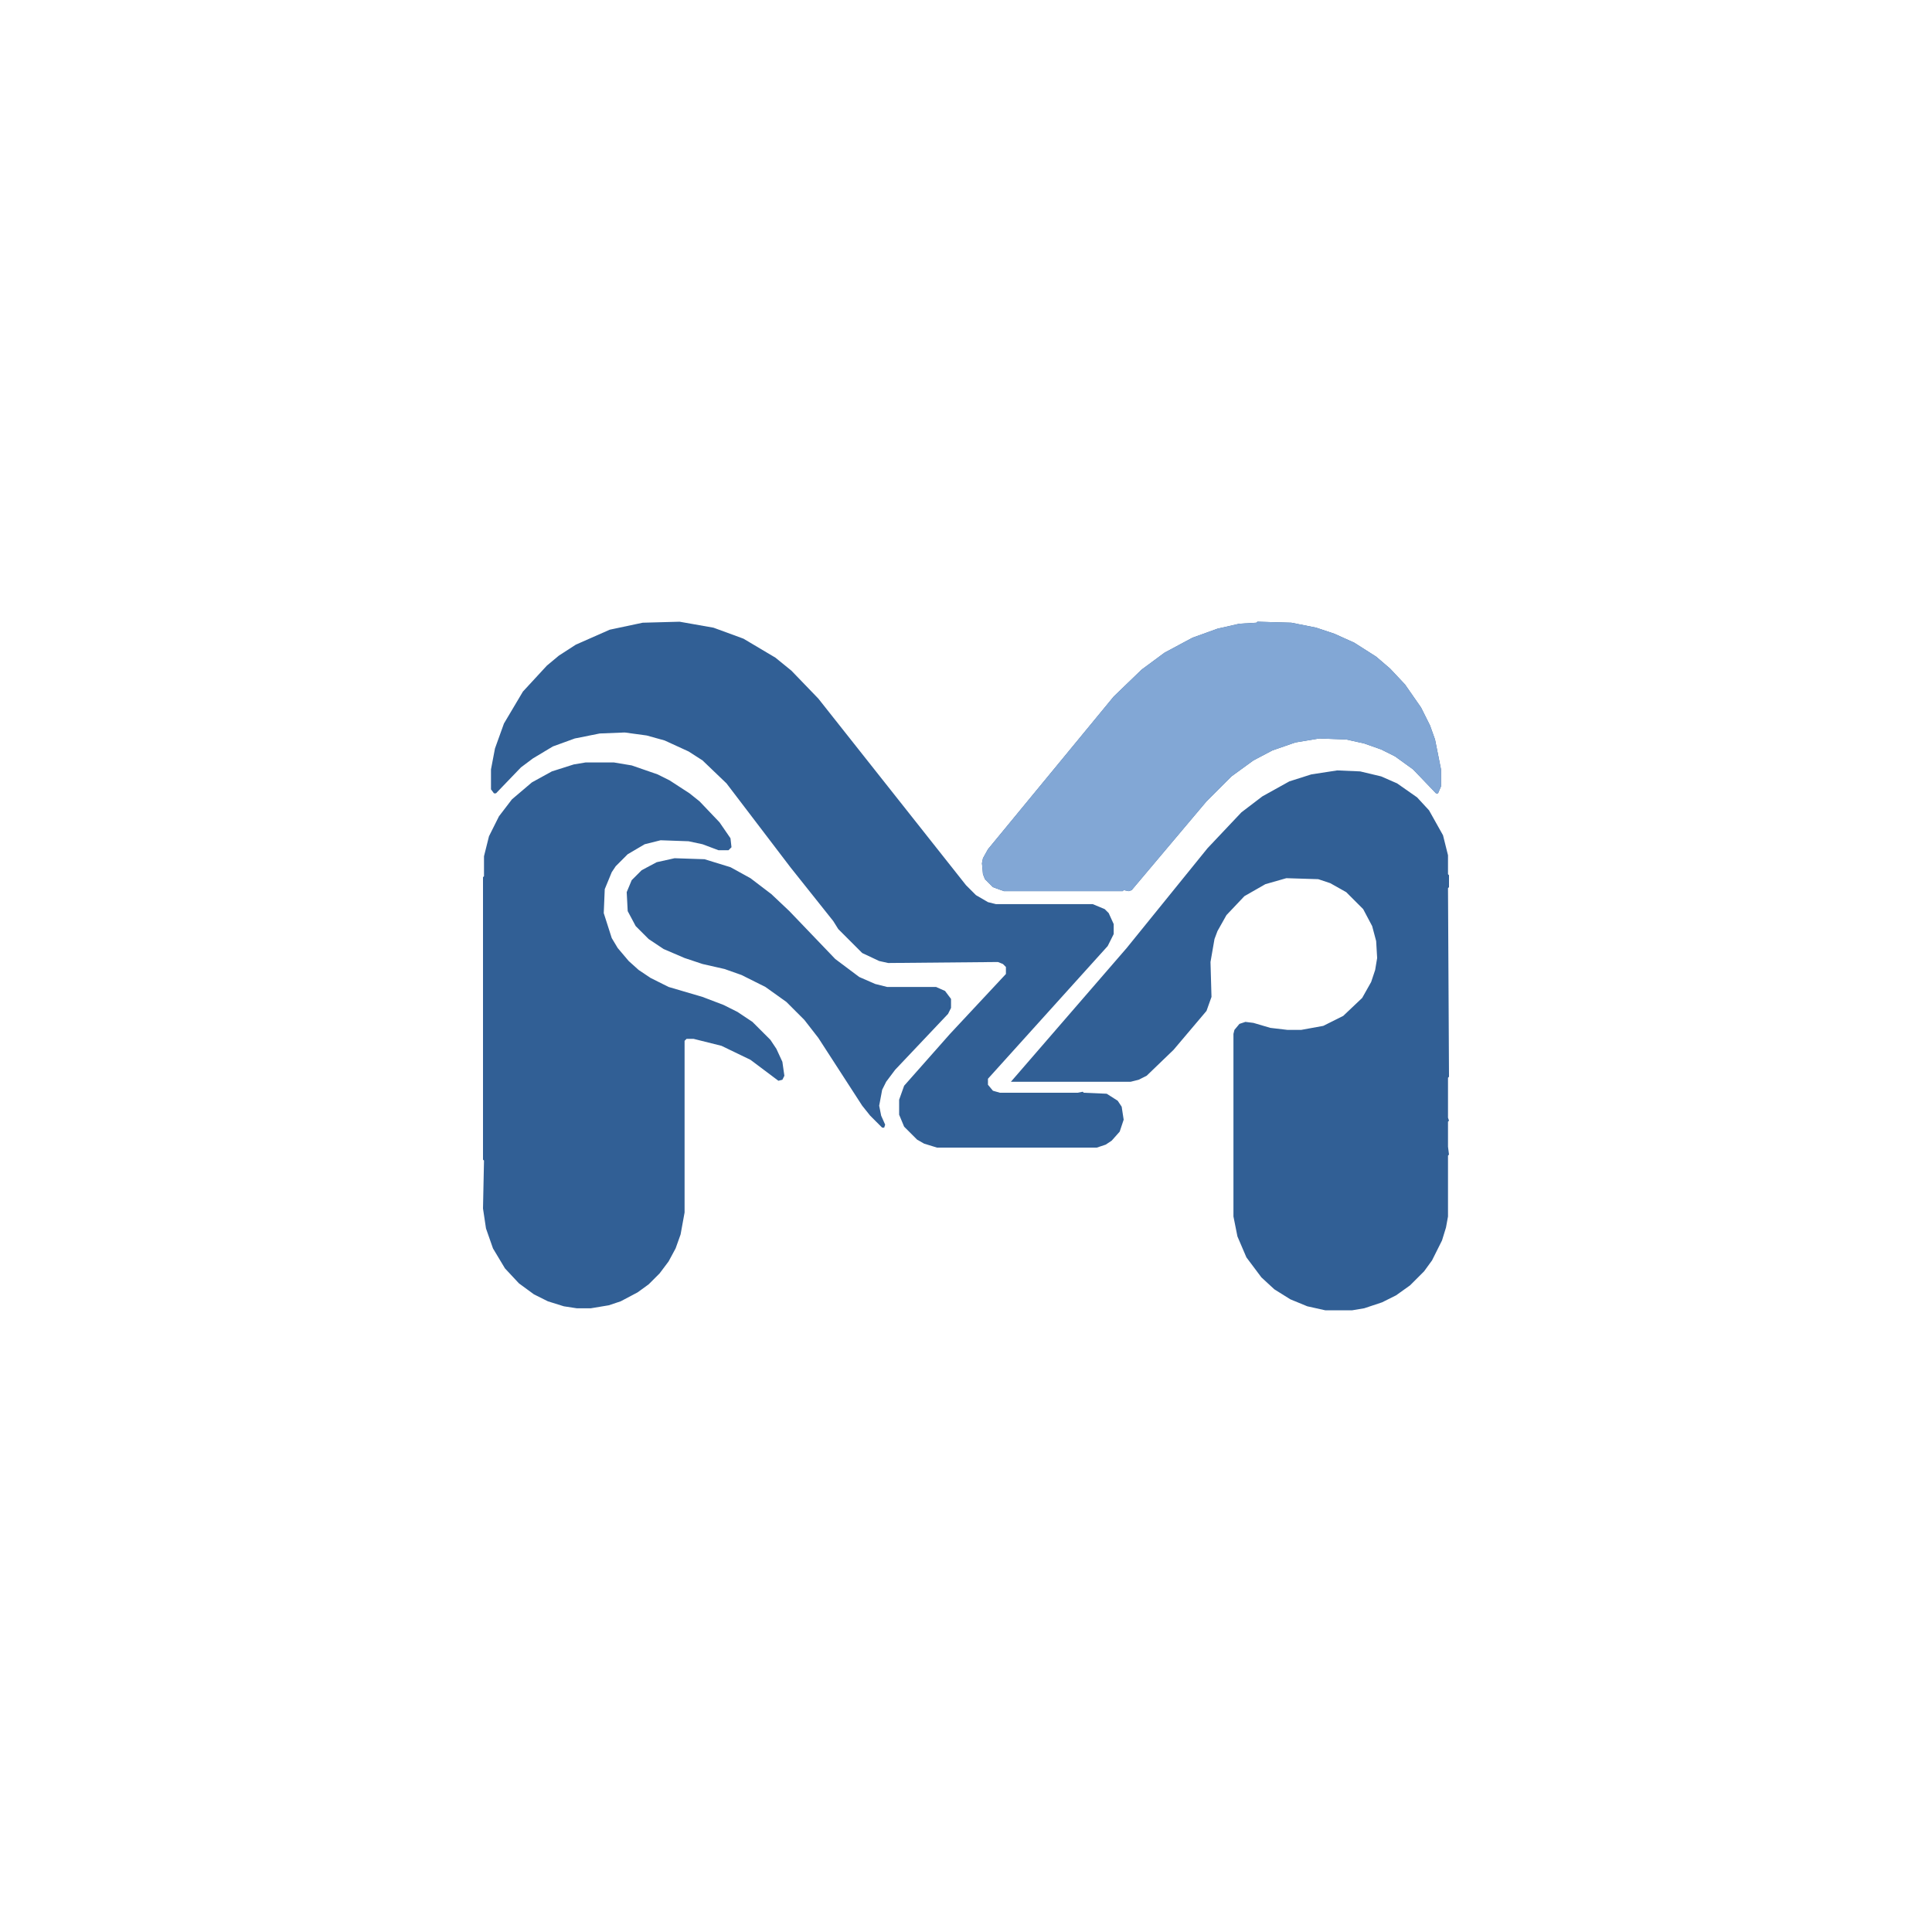
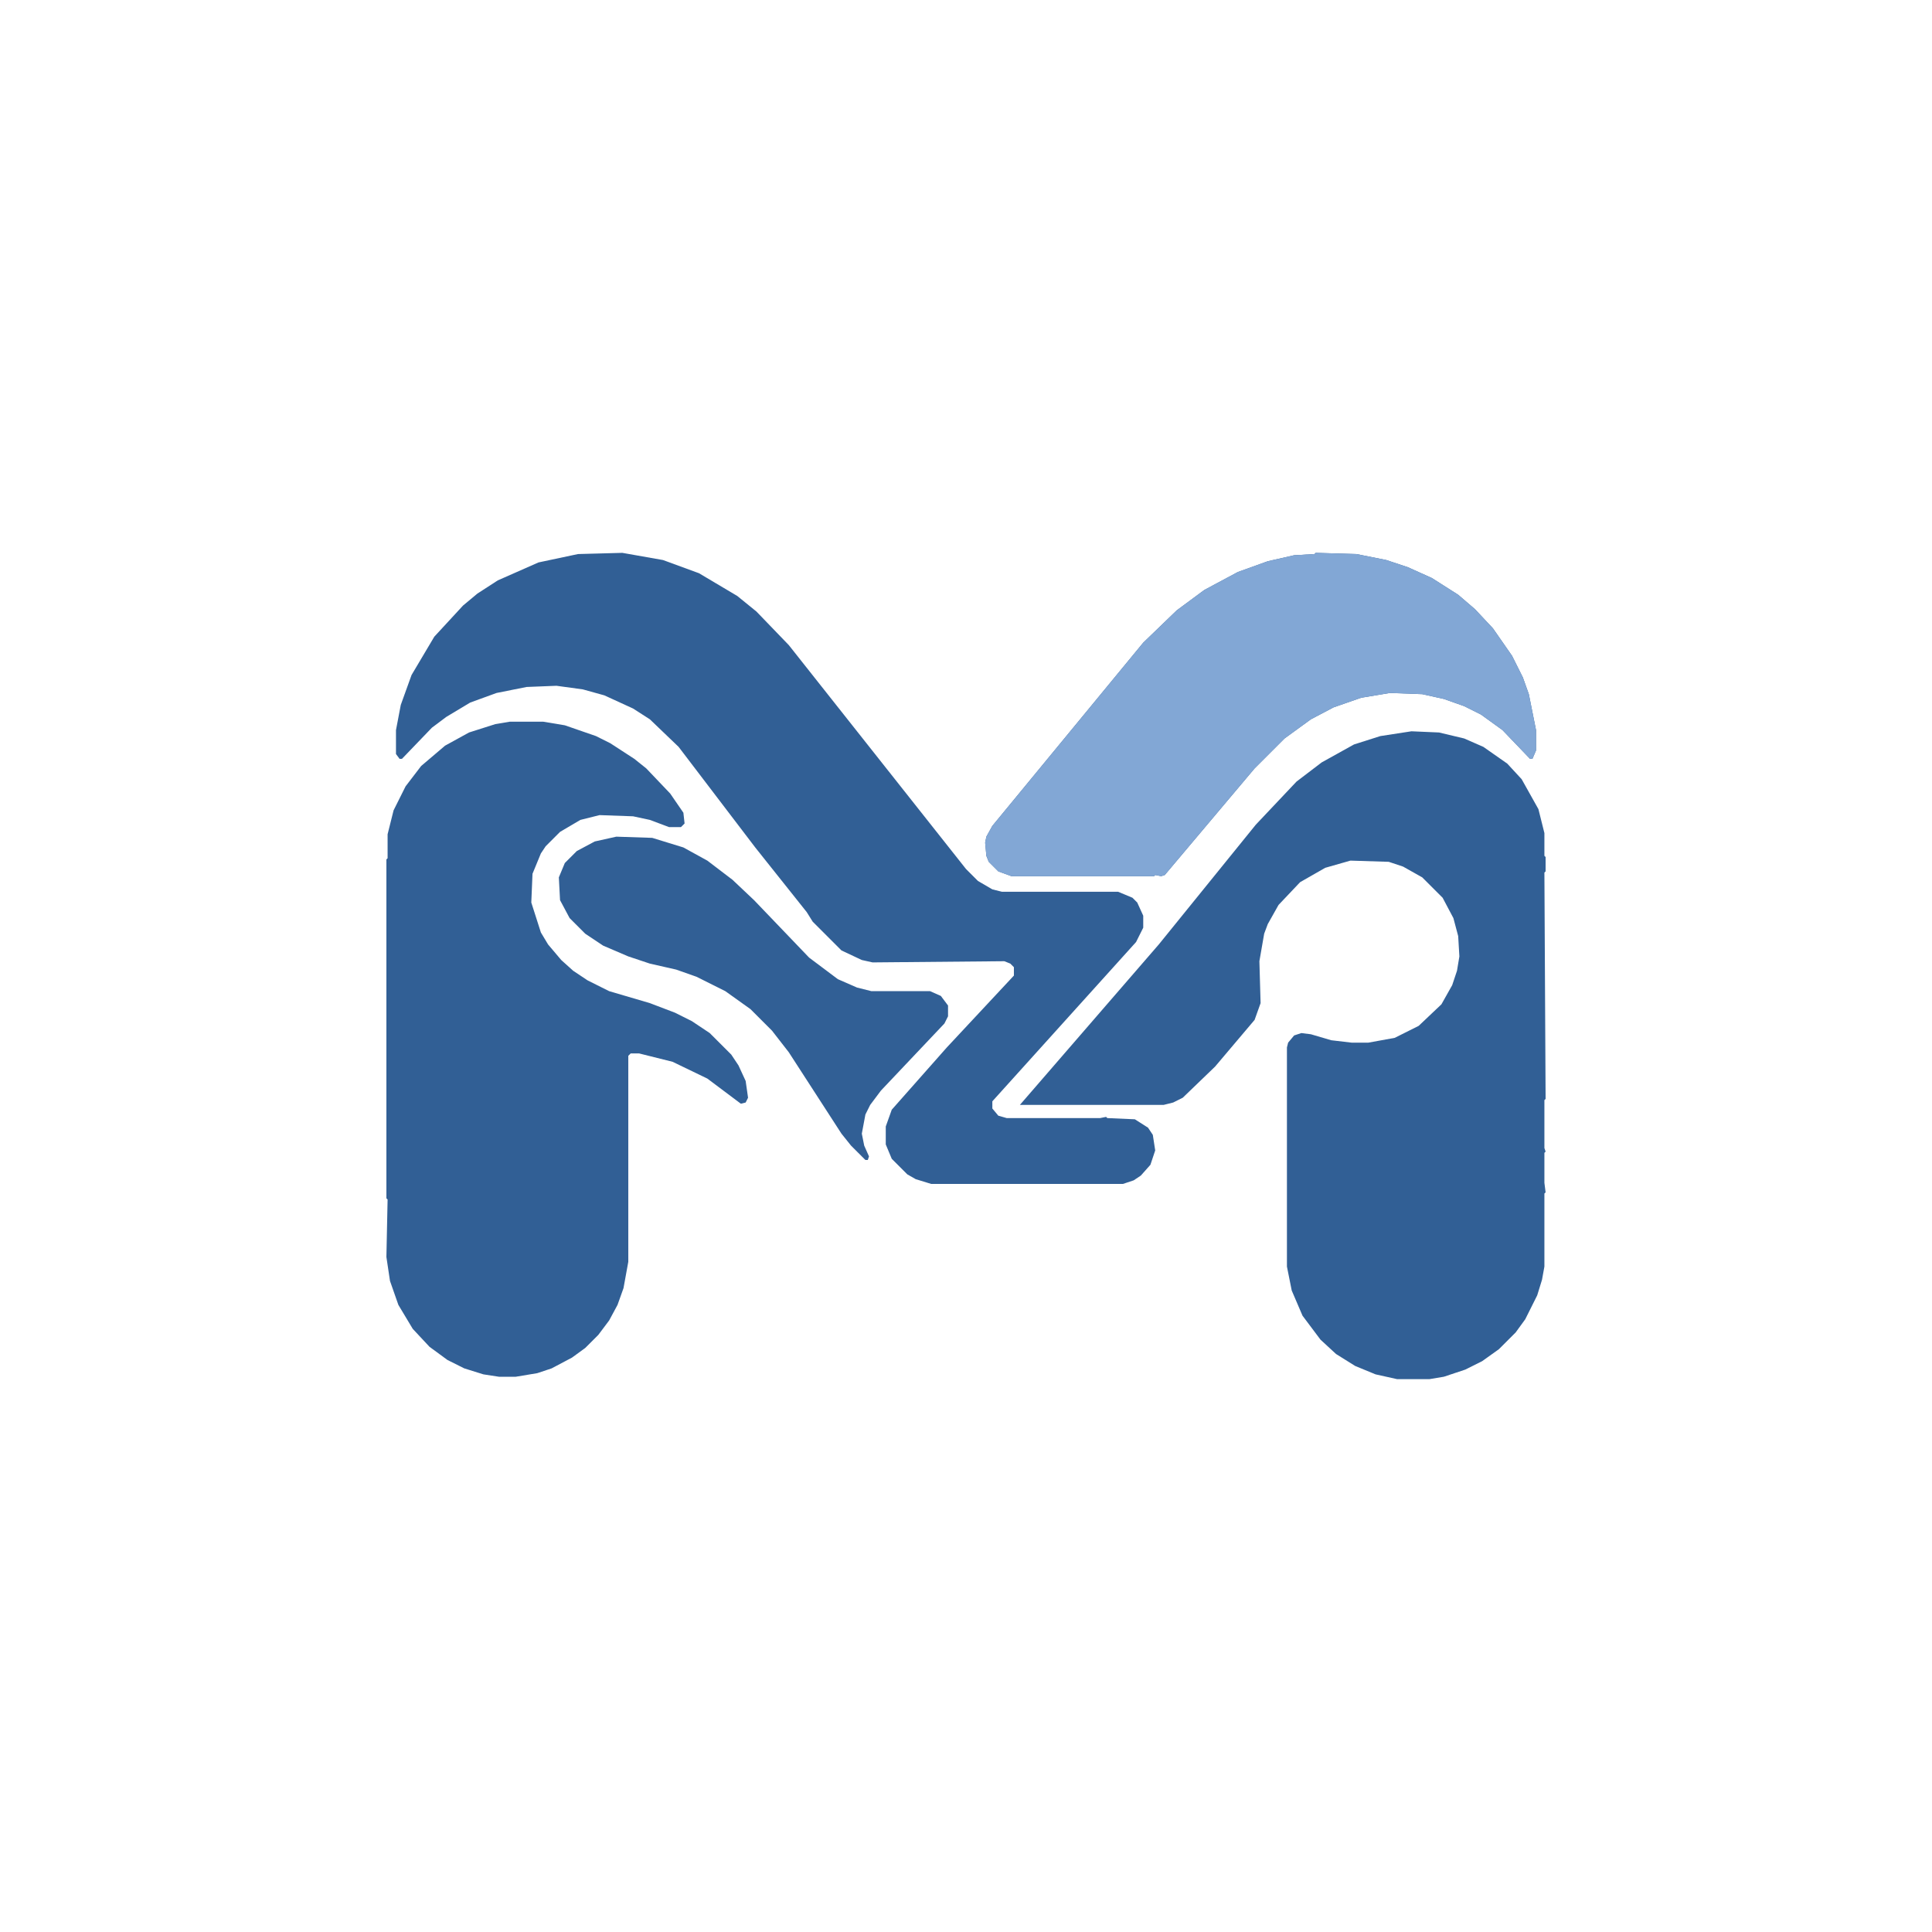
<svg xmlns="http://www.w3.org/2000/svg" width="1254" height="1254" viewBox="0 0 1254 1254">
-   <g transform="translate(220.875 203.3864) scale(0.6477273)">
+   <g transform="translate(139.65 118.6636) scale(0.7772727)">
    <path fill="#315F95" fill-rule="evenodd" d="M302,558 L292,568 L287,580 L288,599 L296,614 L309,627 L324,637 L345,646 L363,652 L385,657 L402,663 L426,675 L447,690 L465,708 L479,726 L523,794 L531,804 L543,816 L545,816 L546,813 L542,804 L540,794 L543,778 L547,770 L556,758 L609,702 L612,696 L612,687 L606,679 L597,675 L548,675 L536,672 L520,665 L496,647 L450,599 L432,582 L411,566 L391,555 L365,547 L335,546 L317,550 Z M999,458 L973,462 L951,469 L924,484 L903,500 L869,536 L788,636 L672,770 L792,770 L800,768 L808,764 L835,738 L868,699 L873,685 L872,650 L876,627 L879,619 L888,603 L906,584 L927,572 L948,566 L980,567 L992,571 L1008,580 L1025,597 L1034,614 L1038,629 L1039,646 L1037,658 L1033,670 L1024,686 L1005,704 L985,714 L963,718 L949,718 L932,716 L915,711 L907,710 L901,712 L896,718 L895,722 L895,905 L899,925 L908,946 L923,966 L936,978 L952,988 L969,995 L987,999 L1014,999 L1026,997 L1044,991 L1058,984 L1072,974 L1086,960 L1094,949 L1104,929 L1108,916 L1110,905 L1110,844 L1111,843 L1110,835 L1110,810 L1111,809 L1110,806 L1110,766 L1111,765 L1110,576 L1111,575 L1111,563 L1110,562 L1110,543 L1105,523 L1091,498 L1079,485 L1059,471 L1043,464 L1022,459 Z M274,450 L246,450 L234,452 L212,459 L192,470 L172,487 L159,504 L149,524 L144,544 L144,564 L143,565 L143,848 L144,849 L143,897 L146,917 L153,937 L165,957 L179,972 L194,983 L208,990 L224,995 L237,997 L251,997 L269,994 L281,990 L298,981 L309,973 L320,962 L329,950 L336,937 L341,923 L345,901 L345,729 L347,727 L354,727 L382,734 L411,748 L439,769 L443,768 L445,764 L443,750 L437,737 L431,728 L413,710 L398,700 L384,693 L363,685 L329,675 L311,666 L299,658 L289,649 L278,636 L272,626 L264,601 L265,577 L272,560 L276,554 L288,542 L305,532 L321,528 L349,529 L363,532 L379,538 L389,538 L392,535 L391,526 L380,510 L360,489 L350,481 L330,468 L318,462 L292,453 Z M1097,427 L1092,413 L1083,395 L1067,372 L1052,356 L1038,344 L1016,330 L996,321 L978,315 L953,310 L919,309 L918,310 L901,311 L879,316 L854,325 L826,340 L803,357 L775,384 L649,537 L644,546 L643,551 L644,562 L646,567 L654,575 L665,579 L784,579 L785,578 L790,579 L793,578 L868,489 L893,464 L915,448 L934,438 L957,430 L981,426 L1008,427 L1026,431 L1043,437 L1057,444 L1075,457 L1098,481 L1100,481 L1103,474 L1103,457 Z M183,379 L164,411 L155,436 L151,457 L151,477 L154,481 L156,481 L181,455 L193,446 L213,434 L235,426 L260,421 L285,420 L307,423 L325,428 L349,439 L363,448 L387,471 L451,555 L494,609 L499,617 L523,641 L540,649 L549,651 L659,650 L664,652 L667,655 L667,662 L611,722 L565,774 L560,788 L560,803 L565,815 L578,828 L585,832 L598,836 L758,836 L767,833 L773,829 L781,820 L785,808 L783,795 L779,789 L768,782 L745,781 L744,780 L739,781 L661,781 L654,779 L649,773 L649,767 L769,634 L775,622 L775,612 L770,601 L766,597 L754,592 L657,592 L649,590 L637,583 L627,573 L479,386 L452,358 L436,345 L404,326 L374,315 L340,309 L303,310 L270,317 L236,332 L219,343 L207,353 Z" />
    <path fill="#82A7D5" fill-rule="evenodd" d="M1097,427 L1092,413 L1083,395 L1067,372 L1052,356 L1038,344 L1016,330 L996,321 L978,315 L953,310 L919,309 L918,310 L901,311 L879,316 L854,325 L826,340 L803,357 L775,384 L649,537 L644,546 L643,551 L644,562 L646,567 L654,575 L665,579 L784,579 L785,578 L790,579 L793,578 L868,489 L893,464 L915,448 L934,438 L957,430 L981,426 L1008,427 L1026,431 L1043,437 L1057,444 L1075,457 L1098,481 L1100,481 L1103,474 L1103,457 Z" />
  </g>
</svg>
